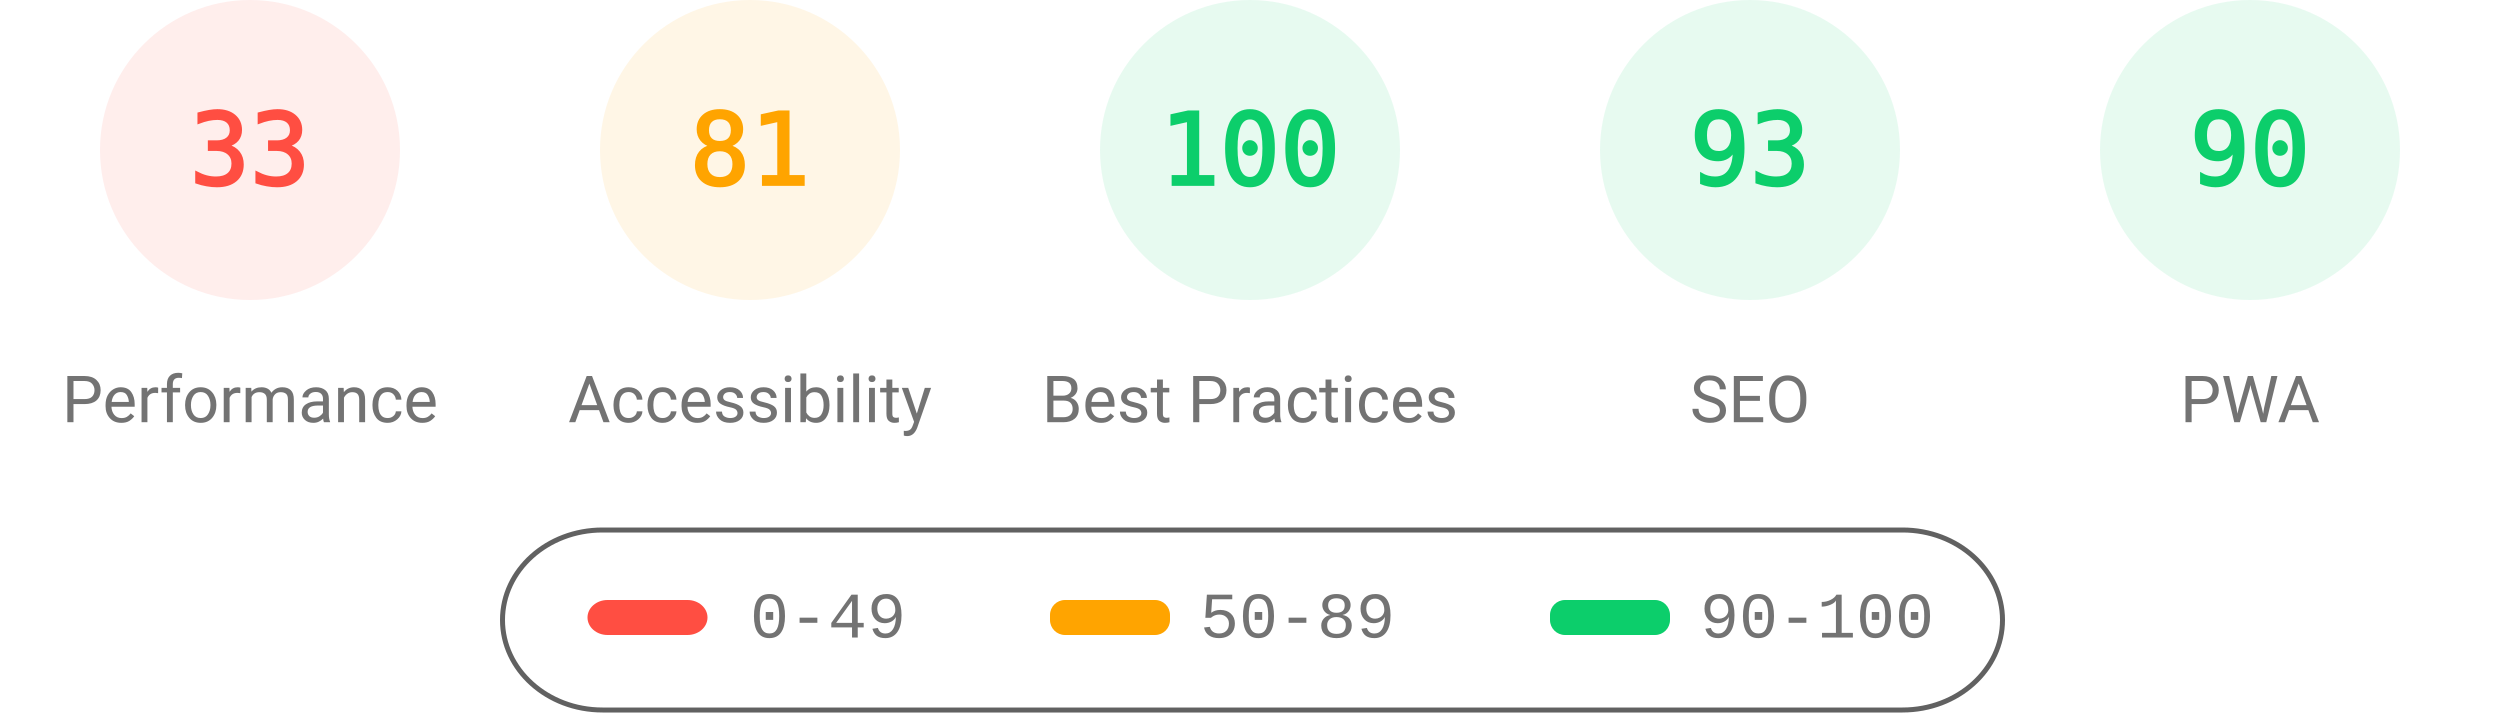
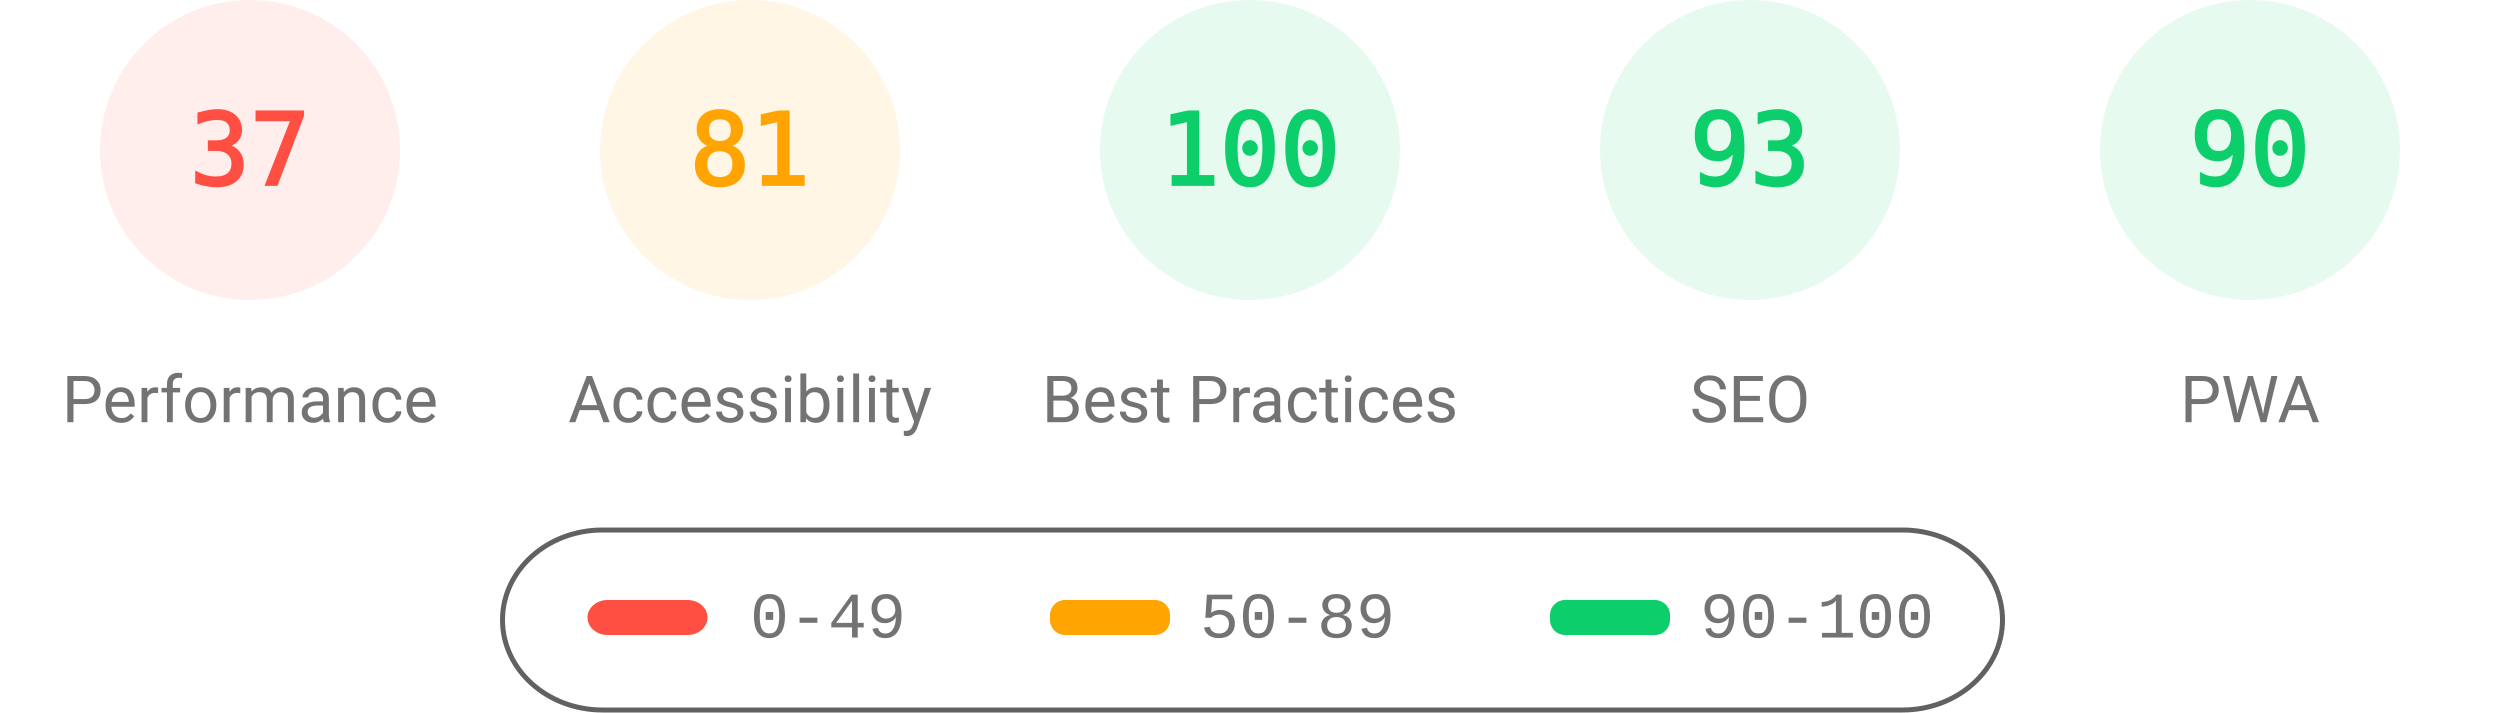
<svg xmlns="http://www.w3.org/2000/svg" fill="none" width="1000" height="285">
  <style>.gauge-base{opacity:.1}.gauge-arc{fill:none;animation-delay:250ms;stroke-linecap:round;transform:rotate(-90deg);transform-origin:100px 60px;animation:load-gauge 1s ease forwards}.guage-text{font-size:40px;font-family:monospace;text-align:center}.guage-red{color:#ff4e42;fill:#ff4e42;stroke:#ff4e42}.guage-orange{color:#ffa400;fill:#ffa400;stroke:#ffa400}.guage-green{color:#0cce6b;fill:#0cce6b;stroke:#0cce6b}.guage-undefined{color:#5c5c5c;fill:#5c5c5c;stroke:#5c5c5c}.guage-title{color:#737373;fill:#737373;stroke:none;font-size:26px;line-height:26px;font-family:Roboto,Halvetica,Arial,sans-serif}@keyframes load-gauge{from{stroke-dasharray:0 352.858}}</style>
  <svg class="guage-div guage-perf guage-red" viewBox="0 0 200 200" width="200" height="200">
    <circle class="gauge-base" r="56" cx="100" cy="60" stroke-width="8" />
-     <circle class="gauge-arc guage-arc-1" r="56" cx="100" cy="60" stroke-width="8" style="stroke-dasharray:116.113,351.858" />
-     <text class="guage-text" x="100" y="60" alignment-baseline="central" dominant-baseline="central" text-anchor="middle">33</text>
+     <circle class="gauge-arc guage-arc-1" r="56" cx="100" cy="60" stroke-width="8" style="stroke-dasharray:130.187,351.858" />
+     <text class="guage-text" x="100" y="60" alignment-baseline="central" dominant-baseline="central" text-anchor="middle">37</text>
    <text class="guage-title" x="100" y="160" alignment-baseline="central" dominant-baseline="central" text-anchor="middle">Performance</text>
  </svg>
  <svg class="guage-div guage-acc guage-orange" viewBox="0 0 200 200" width="200" height="200" x="200">
    <circle class="gauge-base" r="56" cx="100" cy="60" stroke-width="8" />
    <circle class="gauge-arc guage-arc-2" r="56" cx="100" cy="60" stroke-width="8" style="stroke-dasharray:285.005,351.858" />
    <text class="guage-text" x="100" y="60" alignment-baseline="central" dominant-baseline="central" text-anchor="middle">81</text>
    <text class="guage-title" x="100" y="160" alignment-baseline="central" dominant-baseline="central" text-anchor="middle">Accessibility</text>
  </svg>
  <svg class="guage-div guage-best guage-green" viewBox="0 0 200 200" width="200" height="200" x="400">
    <circle class="gauge-base" r="56" cx="100" cy="60" stroke-width="8" />
    <circle class="gauge-arc guage-arc-3" r="56" cx="100" cy="60" stroke-width="8" style="stroke-dasharray:351.858,351.858" />
    <text class="guage-text" x="100" y="60" alignment-baseline="central" dominant-baseline="central" text-anchor="middle">100</text>
    <text class="guage-title" x="100" y="160" alignment-baseline="central" dominant-baseline="central" text-anchor="middle">Best Practices</text>
  </svg>
  <svg class="guage-div guage-seo guage-green" viewBox="0 0 200 200" width="200" height="200" x="600">
    <circle class="gauge-base" r="56" cx="100" cy="60" stroke-width="8" />
    <circle class="gauge-arc guage-arc-4" r="56" cx="100" cy="60" stroke-width="8" style="stroke-dasharray:327.228,351.858" />
    <text class="guage-text" x="100" y="60" alignment-baseline="central" dominant-baseline="central" text-anchor="middle">93</text>
    <text class="guage-title" x="100" y="160" alignment-baseline="central" dominant-baseline="central" text-anchor="middle">SEO</text>
  </svg>
  <svg class="guage-div guage-pwa guage-green" viewBox="0 0 200 200" width="200" height="200" x="800">
    <circle class="gauge-base" r="56" cx="100" cy="60" stroke-width="8" />
    <circle class="gauge-arc guage-arc-4" r="56" cx="100" cy="60" stroke-width="8" style="stroke-dasharray:316.672,351.858" />
    <text class="guage-text" x="100" y="60" alignment-baseline="central" dominant-baseline="central" text-anchor="middle">90</text>
    <text class="guage-title" x="100" y="160" alignment-baseline="central" dominant-baseline="central" text-anchor="middle">PWA</text>
  </svg>
  <svg width="604" height="76" x="200" y="210">
    <path fill="none" id="canvas_background" d="M-1-1h604v80H-1z" />
    <rect fill-opacity="0" stroke="#616161" stroke-width="2" rx="40" id="svg_2" height="72" width="600" y="2" x="1" fill="#000" />
    <rect stroke="#000" rx="8" id="svg_3" height="14" width="48" y="30" x="35" stroke-opacity="null" stroke-width="0" fill="#ff4e42" />
    <rect stroke="#000" rx="6" id="svg_4" height="14" width="48" y="30" x="220" stroke-opacity="null" stroke-width="0" fill="#ffa400" />
    <rect stroke="#000" rx="6" id="svg_5" height="14" width="48" y="30" x="420" stroke-opacity="null" stroke-width="0" fill="#0cce6b" />
    <text xml:space="preserve" text-anchor="start" font-family="'Courier New', Courier, monospace" font-size="26" id="svg_6" y="45" x="100" stroke-opacity="null" stroke-width="0" stroke="#000" fill="#737373">0-49</text>
    <text xml:space="preserve" text-anchor="start" font-family="'Courier New', Courier, monospace" font-size="26" id="svg_7" y="45" x="280" stroke-opacity="null" stroke-width="0" stroke="#000" fill="#737373">50-89</text>
    <text xml:space="preserve" text-anchor="start" font-family="'Courier New', Courier, monospace" font-size="26" id="svg_8" y="45" x="480" stroke-opacity="null" stroke-width="0" stroke="#000" fill="#737373">90-100</text>
  </svg>
</svg>
